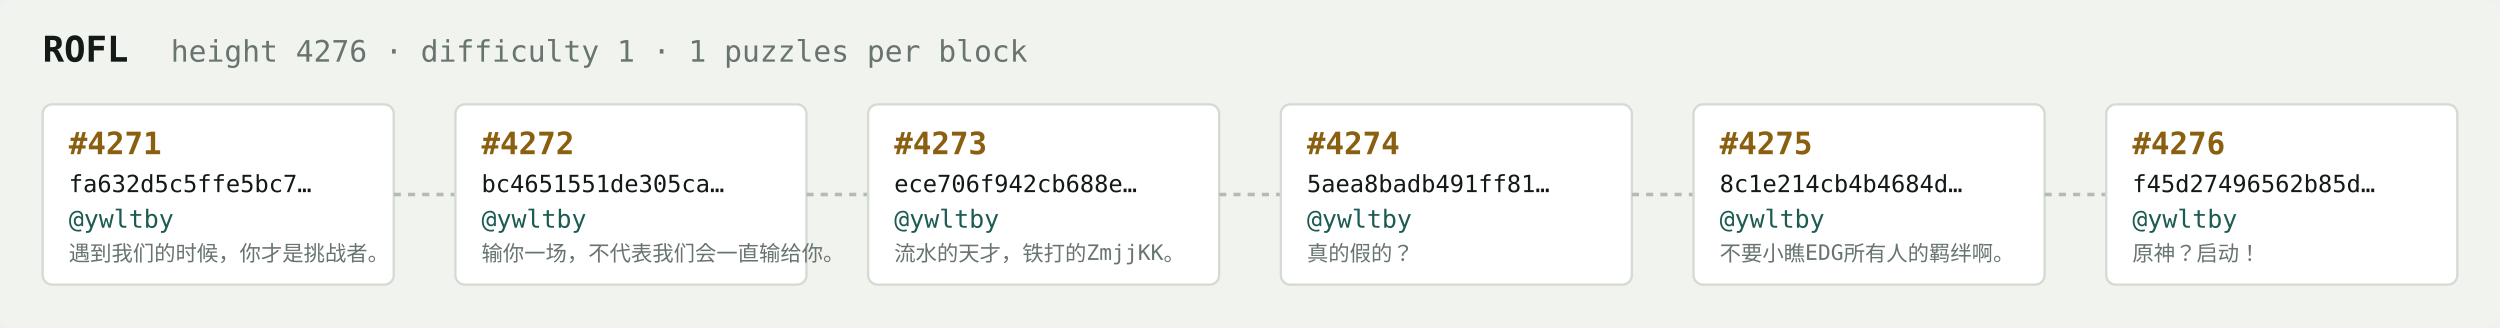
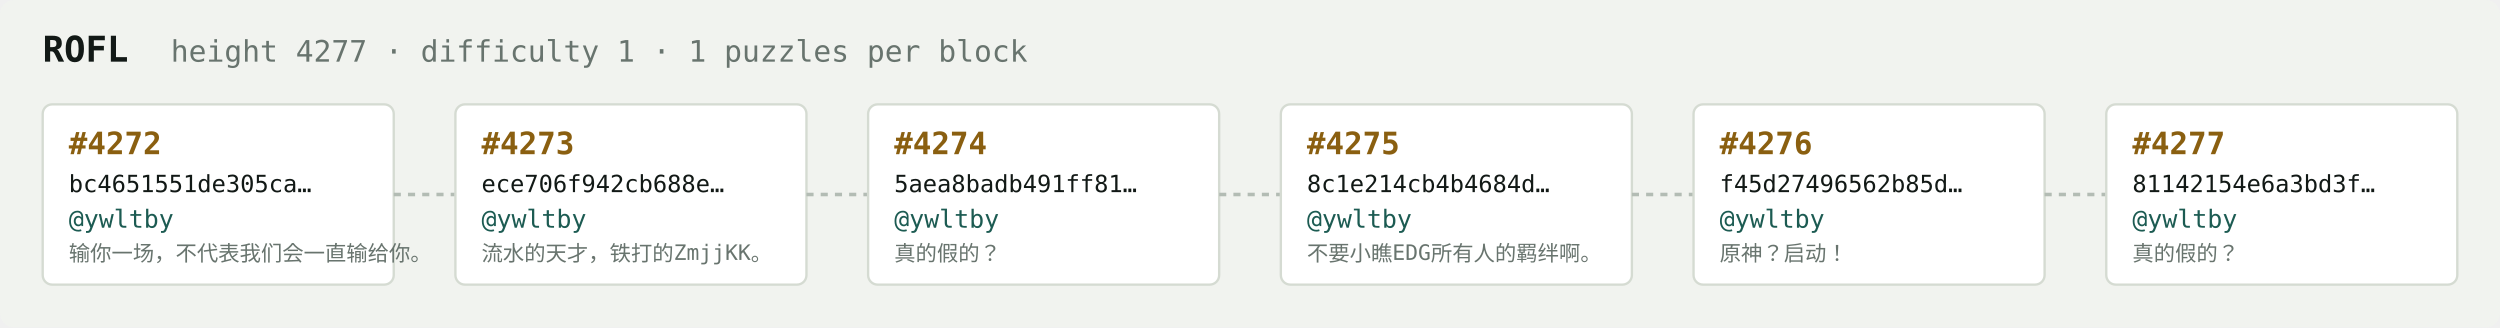
<svg xmlns="http://www.w3.org/2000/svg" width="1054" height="138" viewBox="0 0 1054 138" font-family="ui-monospace,SFMono-Regular,Menlo,monospace">
  <rect fill="#f1f3ef" width="1054" height="138" rx="6" />
  <text x="18" y="26" fill="#121916" font-size="15" font-weight="700">ROFL</text>
-   <text x="72" y="26" fill="#68746e" font-size="12.5">height 4276 · difficulty 1 · 1 puzzles per block</text>
+   <text x="72" y="26" fill="#68746e" font-size="12.5">height 4277 · difficulty 1 · 1 puzzles per block</text>
  <rect x="18" y="44" width="148" height="76" rx="4" fill="#ffffff" stroke="#d5dbd2" stroke-width="1" />
-   <text x="29" y="65" fill="#8a5f10" font-size="13" font-weight="700">#4271</text>
-   <text x="29" y="81" fill="#121916" font-size="10">fa632d5c5ffe5bc7…</text>
+   <text x="29" y="65" fill="#8a5f10" font-size="13" font-weight="700">#4272</text>
+   <text x="29" y="81" fill="#121916" font-size="10">bc4651551de305ca…</text>
  <text x="29" y="96" fill="#1c5b52" font-size="10.5">@ywltby</text>
-   <text x="29" y="110" fill="#68746e" font-size="9">遇到我们的时候，你才是挑战者。</text>
+   <text x="29" y="110" fill="#68746e" font-size="9">输你一场，不代表我们会一直输给你。</text>
  <line x1="166" y1="82.0" x2="192" y2="82.0" stroke="#b3bcb4" stroke-width="1.5" stroke-dasharray="3 3" />
  <rect x="192" y="44" width="148" height="76" rx="4" fill="#ffffff" stroke="#d5dbd2" stroke-width="1" />
-   <text x="203" y="65" fill="#8a5f10" font-size="13" font-weight="700">#4272</text>
-   <text x="203" y="81" fill="#121916" font-size="10">bc4651551de305ca…</text>
+   <text x="203" y="65" fill="#8a5f10" font-size="13" font-weight="700">#4273</text>
+   <text x="203" y="81" fill="#121916" font-size="10">ece706f942cb688e…</text>
  <text x="203" y="96" fill="#1c5b52" font-size="10.5">@ywltby</text>
-   <text x="203" y="110" fill="#68746e" font-size="9">输你一场，不代表我们会一直输给你。</text>
+   <text x="203" y="110" fill="#68746e" font-size="9">流水的天才，铁打的ZmjjKK。</text>
  <line x1="340" y1="82.0" x2="366" y2="82.0" stroke="#b3bcb4" stroke-width="1.5" stroke-dasharray="3 3" />
  <rect x="366" y="44" width="148" height="76" rx="4" fill="#ffffff" stroke="#d5dbd2" stroke-width="1" />
-   <text x="377" y="65" fill="#8a5f10" font-size="13" font-weight="700">#4273</text>
-   <text x="377" y="81" fill="#121916" font-size="10">ece706f942cb688e…</text>
+   <text x="377" y="65" fill="#8a5f10" font-size="13" font-weight="700">#4274</text>
+   <text x="377" y="81" fill="#121916" font-size="10">5aea8badb491ff81…</text>
  <text x="377" y="96" fill="#1c5b52" font-size="10.5">@ywltby</text>
-   <text x="377" y="110" fill="#68746e" font-size="9">流水的天才，铁打的ZmjjKK。</text>
+   <text x="377" y="110" fill="#68746e" font-size="9">真的假的？</text>
  <line x1="514" y1="82.0" x2="540" y2="82.0" stroke="#b3bcb4" stroke-width="1.5" stroke-dasharray="3 3" />
  <rect x="540" y="44" width="148" height="76" rx="4" fill="#ffffff" stroke="#d5dbd2" stroke-width="1" />
-   <text x="551" y="65" fill="#8a5f10" font-size="13" font-weight="700">#4274</text>
-   <text x="551" y="81" fill="#121916" font-size="10">5aea8badb491ff81…</text>
+   <text x="551" y="65" fill="#8a5f10" font-size="13" font-weight="700">#4275</text>
+   <text x="551" y="81" fill="#121916" font-size="10">8c1e214cb4b4684d…</text>
  <text x="551" y="96" fill="#1c5b52" font-size="10.5">@ywltby</text>
-   <text x="551" y="110" fill="#68746e" font-size="9">真的假的？</text>
+   <text x="551" y="110" fill="#68746e" font-size="9">不要小瞧EDG所有人的羁绊啊。</text>
  <line x1="688" y1="82.0" x2="714" y2="82.0" stroke="#b3bcb4" stroke-width="1.5" stroke-dasharray="3 3" />
  <rect x="714" y="44" width="148" height="76" rx="4" fill="#ffffff" stroke="#d5dbd2" stroke-width="1" />
-   <text x="725" y="65" fill="#8a5f10" font-size="13" font-weight="700">#4275</text>
-   <text x="725" y="81" fill="#121916" font-size="10">8c1e214cb4b4684d…</text>
+   <text x="725" y="65" fill="#8a5f10" font-size="13" font-weight="700">#4276</text>
+   <text x="725" y="81" fill="#121916" font-size="10">f45d27496562b85d…</text>
  <text x="725" y="96" fill="#1c5b52" font-size="10.5">@ywltby</text>
-   <text x="725" y="110" fill="#68746e" font-size="9">不要小瞧EDG所有人的羁绊啊。</text>
+   <text x="725" y="110" fill="#68746e" font-size="9">原神？启动！</text>
  <line x1="862" y1="82.0" x2="888" y2="82.0" stroke="#b3bcb4" stroke-width="1.5" stroke-dasharray="3 3" />
  <rect x="888" y="44" width="148" height="76" rx="4" fill="#ffffff" stroke="#d5dbd2" stroke-width="1" />
-   <text x="899" y="65" fill="#8a5f10" font-size="13" font-weight="700">#4276</text>
-   <text x="899" y="81" fill="#121916" font-size="10">f45d27496562b85d…</text>
+   <text x="899" y="65" fill="#8a5f10" font-size="13" font-weight="700">#4277</text>
+   <text x="899" y="81" fill="#121916" font-size="10">81142154e6a3bd3f…</text>
  <text x="899" y="96" fill="#1c5b52" font-size="10.5">@ywltby</text>
-   <text x="899" y="110" fill="#68746e" font-size="9">原神？启动！</text>
+   <text x="899" y="110" fill="#68746e" font-size="9">真的假的？</text>
</svg>
